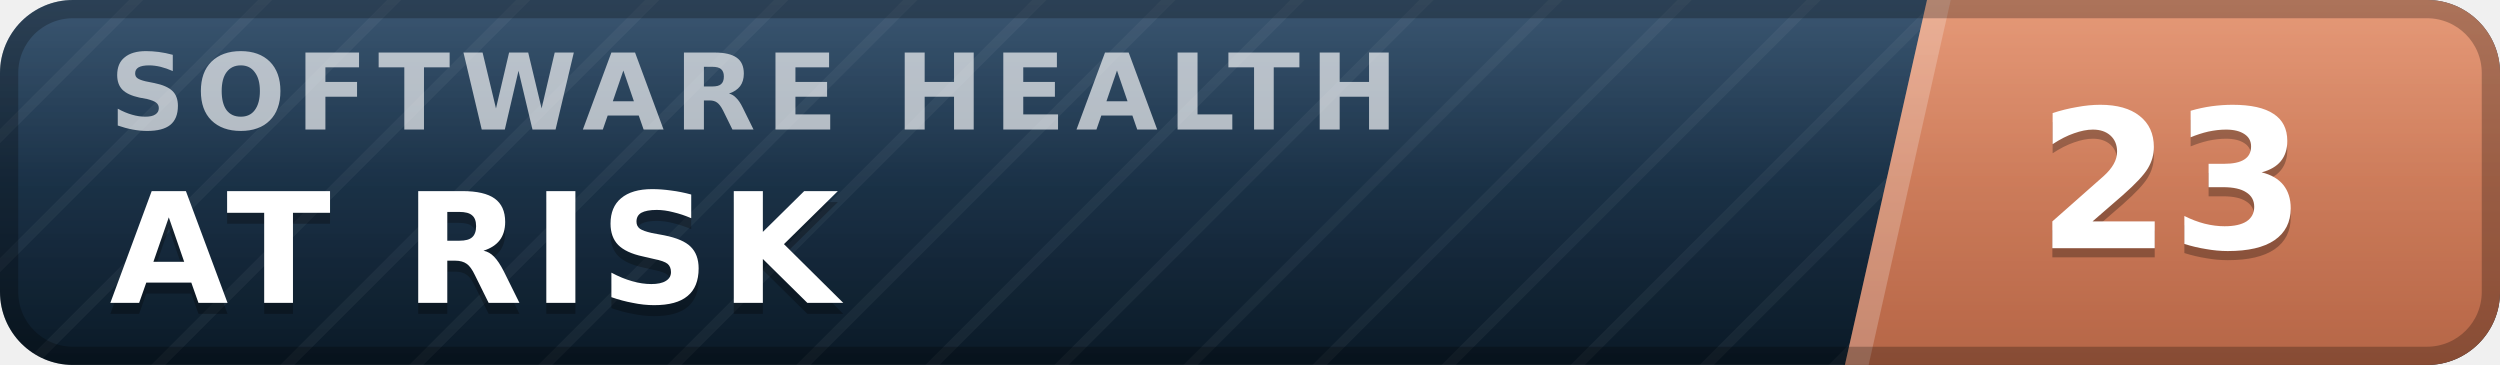
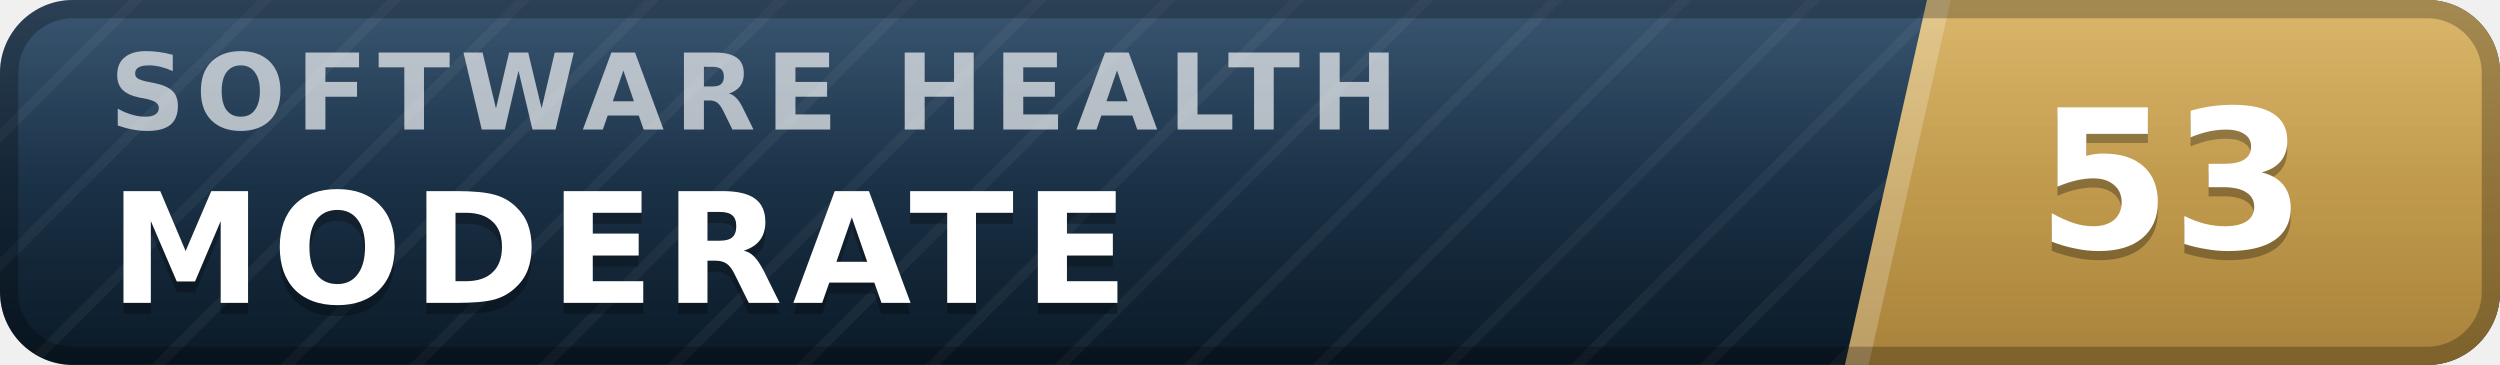
- <svg xmlns="http://www.w3.org/2000/svg" width="137" height="20" viewBox="0 0 137 20" role="img" aria-label="inspect.software software health index 23 of 100, at risk" font-family="Verdana,DejaVu Sans,Geneva,sans-serif">
+ <svg xmlns="http://www.w3.org/2000/svg" width="137" height="20" viewBox="0 0 137 20" role="img" aria-label="inspect.software software health index 53 of 100, moderate" font-family="Verdana,DejaVu Sans,Geneva,sans-serif">
  <defs>
    <linearGradient id="plate" x1="0" y1="0" x2="0" y2="1">
      <stop offset="0" stop-color="#1d3d5c" />
      <stop offset="1" stop-color="#0a1926" />
    </linearGradient>
    <linearGradient id="endplate" x1="0" y1="0" x2="0" y2="1">
-       <stop offset="0" stop-color="#e18a64" />
-       <stop offset="1" stop-color="#b56546" />
+       <stop offset="0" stop-color="#d5ac55" />
+       <stop offset="1" stop-color="#a8823a" />
    </linearGradient>
    <linearGradient id="gloss" x1="0" y1="0" x2="0" y2="1">
      <stop offset="0" stop-color="#fff" stop-opacity=".13" />
      <stop offset=".5" stop-color="#fff" stop-opacity=".03" />
      <stop offset="1" stop-color="#fff" stop-opacity="0" />
    </linearGradient>
    <pattern id="guilloche" width="5" height="5" patternUnits="userSpaceOnUse" patternTransform="rotate(45)">
      <line x1="0" y1="0" x2="0" y2="5" stroke="#fff" stroke-opacity=".045" stroke-width="1.1" />
    </pattern>
    <clipPath id="rounded">
      <rect width="137" height="20" rx="4" />
    </clipPath>
  </defs>
  <g clip-path="url(#rounded)">
    <rect width="137" height="20" fill="url(#plate)" />
    <rect width="137" height="20" fill="url(#guilloche)" />
    <polygon points="105.6,0 137,0 137,20 101.1,20" fill="url(#endplate)" />
    <polygon points="105.6,0 106.9,0 102.4,20 101.1,20" fill="#fff" fill-opacity=".22" />
    <text x="6.0" y="7.1" font-size="5.8" letter-spacing="0.55" fill="#fff" fill-opacity=".66" font-weight="bold" textLength="76.3" lengthAdjust="spacing">SOFTWARE HEALTH</text>
-     <text x="6.0" y="17.2" font-size="8.4" fill="#000" fill-opacity=".3" font-weight="bold" letter-spacing="0.55" textLength="43.3" lengthAdjust="spacing">AT RISK</text>
-     <text x="6.0" y="16.6" font-size="8.4" fill="#fff" font-weight="bold" letter-spacing="0.55" textLength="43.3" lengthAdjust="spacing">AT RISK</text>
-     <text x="119.0" y="14.1" font-size="10.6" fill="#000" fill-opacity=".3" font-weight="bold" text-anchor="middle">23</text>
-     <text x="119.0" y="13.6" font-size="10.6" fill="#fff" font-weight="bold" text-anchor="middle">23</text>
+     <text x="6.0" y="17.2" font-size="8.4" fill="#000" fill-opacity=".3" font-weight="bold" letter-spacing="0.55" textLength="59.5" lengthAdjust="spacing">MODERATE</text>
+     <text x="6.0" y="16.6" font-size="8.4" fill="#fff" font-weight="bold" letter-spacing="0.55" textLength="59.5" lengthAdjust="spacing">MODERATE</text>
+     <text x="119.0" y="14.1" font-size="10.6" fill="#000" fill-opacity=".3" font-weight="bold" text-anchor="middle">53</text>
+     <text x="119.0" y="13.6" font-size="10.6" fill="#fff" font-weight="bold" text-anchor="middle">53</text>
    <rect width="137" height="20" fill="url(#gloss)" />
  </g>
  <rect x=".5" y=".5" width="136" height="19" rx="3.5" fill="none" stroke="#000" stroke-opacity=".25" />
</svg>
